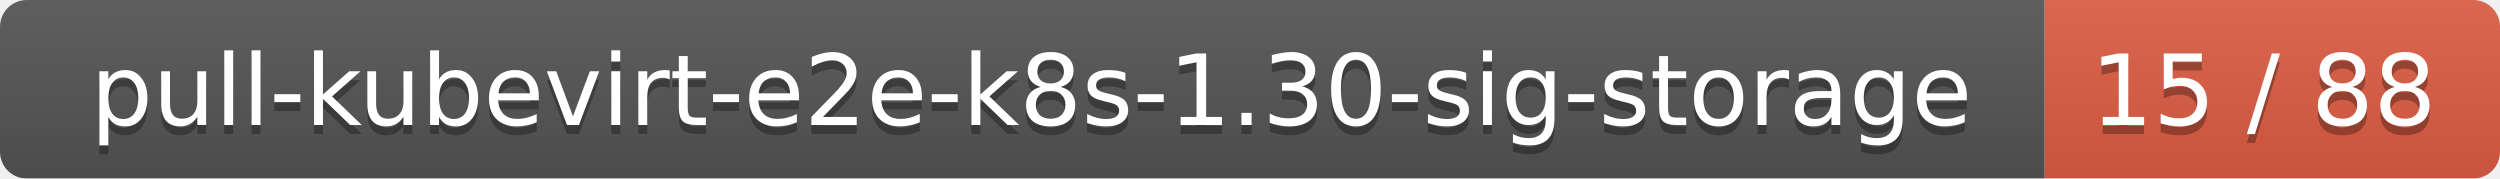
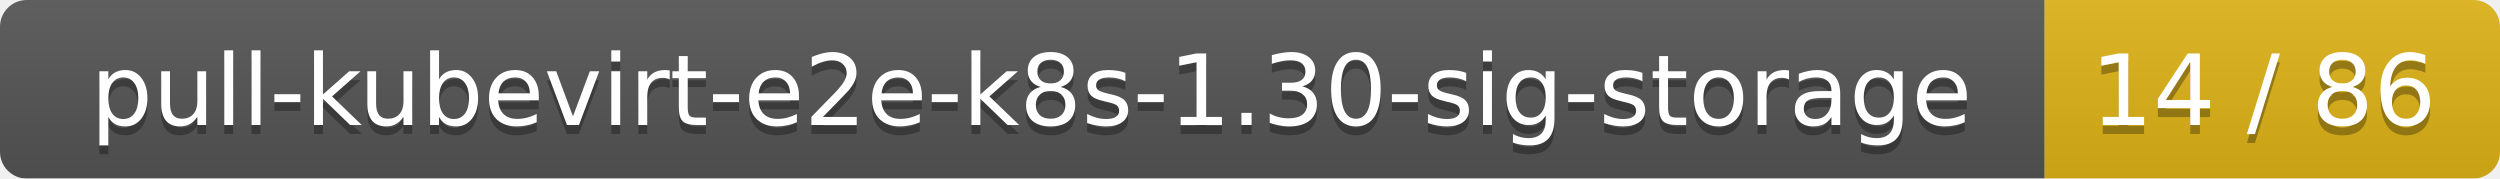
<svg xmlns="http://www.w3.org/2000/svg" width="280" height="20">
  <linearGradient id="smooth" x2="0" y2="100%">
    <stop offset="0" stop-color="#bbb" stop-opacity=".1" />
    <stop offset="1" stop-opacity=".1" />
  </linearGradient>
  <mask id="round">
    <rect width="280" height="20" rx="3" fill="#fff" />
  </mask>
  <g mask="url(#round)">
    <rect width="229" height="20" fill="#555" />
-     <rect x="229" width="51" height="20" fill="#e05d44" />
+     <rect x="229" width="51" height="20" fill="#dfb317" />
    <rect width="280" height="20" fill="url(#smooth)" />
  </g>
  <g fill="#fff" text-anchor="middle" font-family="DejaVu Sans,Verdana,Geneva,sans-serif" font-size="11">
    <text x="115.5" y="15" fill="#010101" fill-opacity=".3">pull-kubevirt-e2e-k8s-1.30-sig-storage</text>
    <text x="115.5" y="14">pull-kubevirt-e2e-k8s-1.30-sig-storage</text>
-     <text x="253.5" y="15" fill="#010101" fill-opacity=".3">15 / 88</text>
-     <text x="253.5" y="14">15 / 88</text>
+     <text x="253.5" y="15" fill="#010101" fill-opacity=".3">14 / 86</text>
+     <text x="253.5" y="14">14 / 86</text>
  </g>
</svg>
